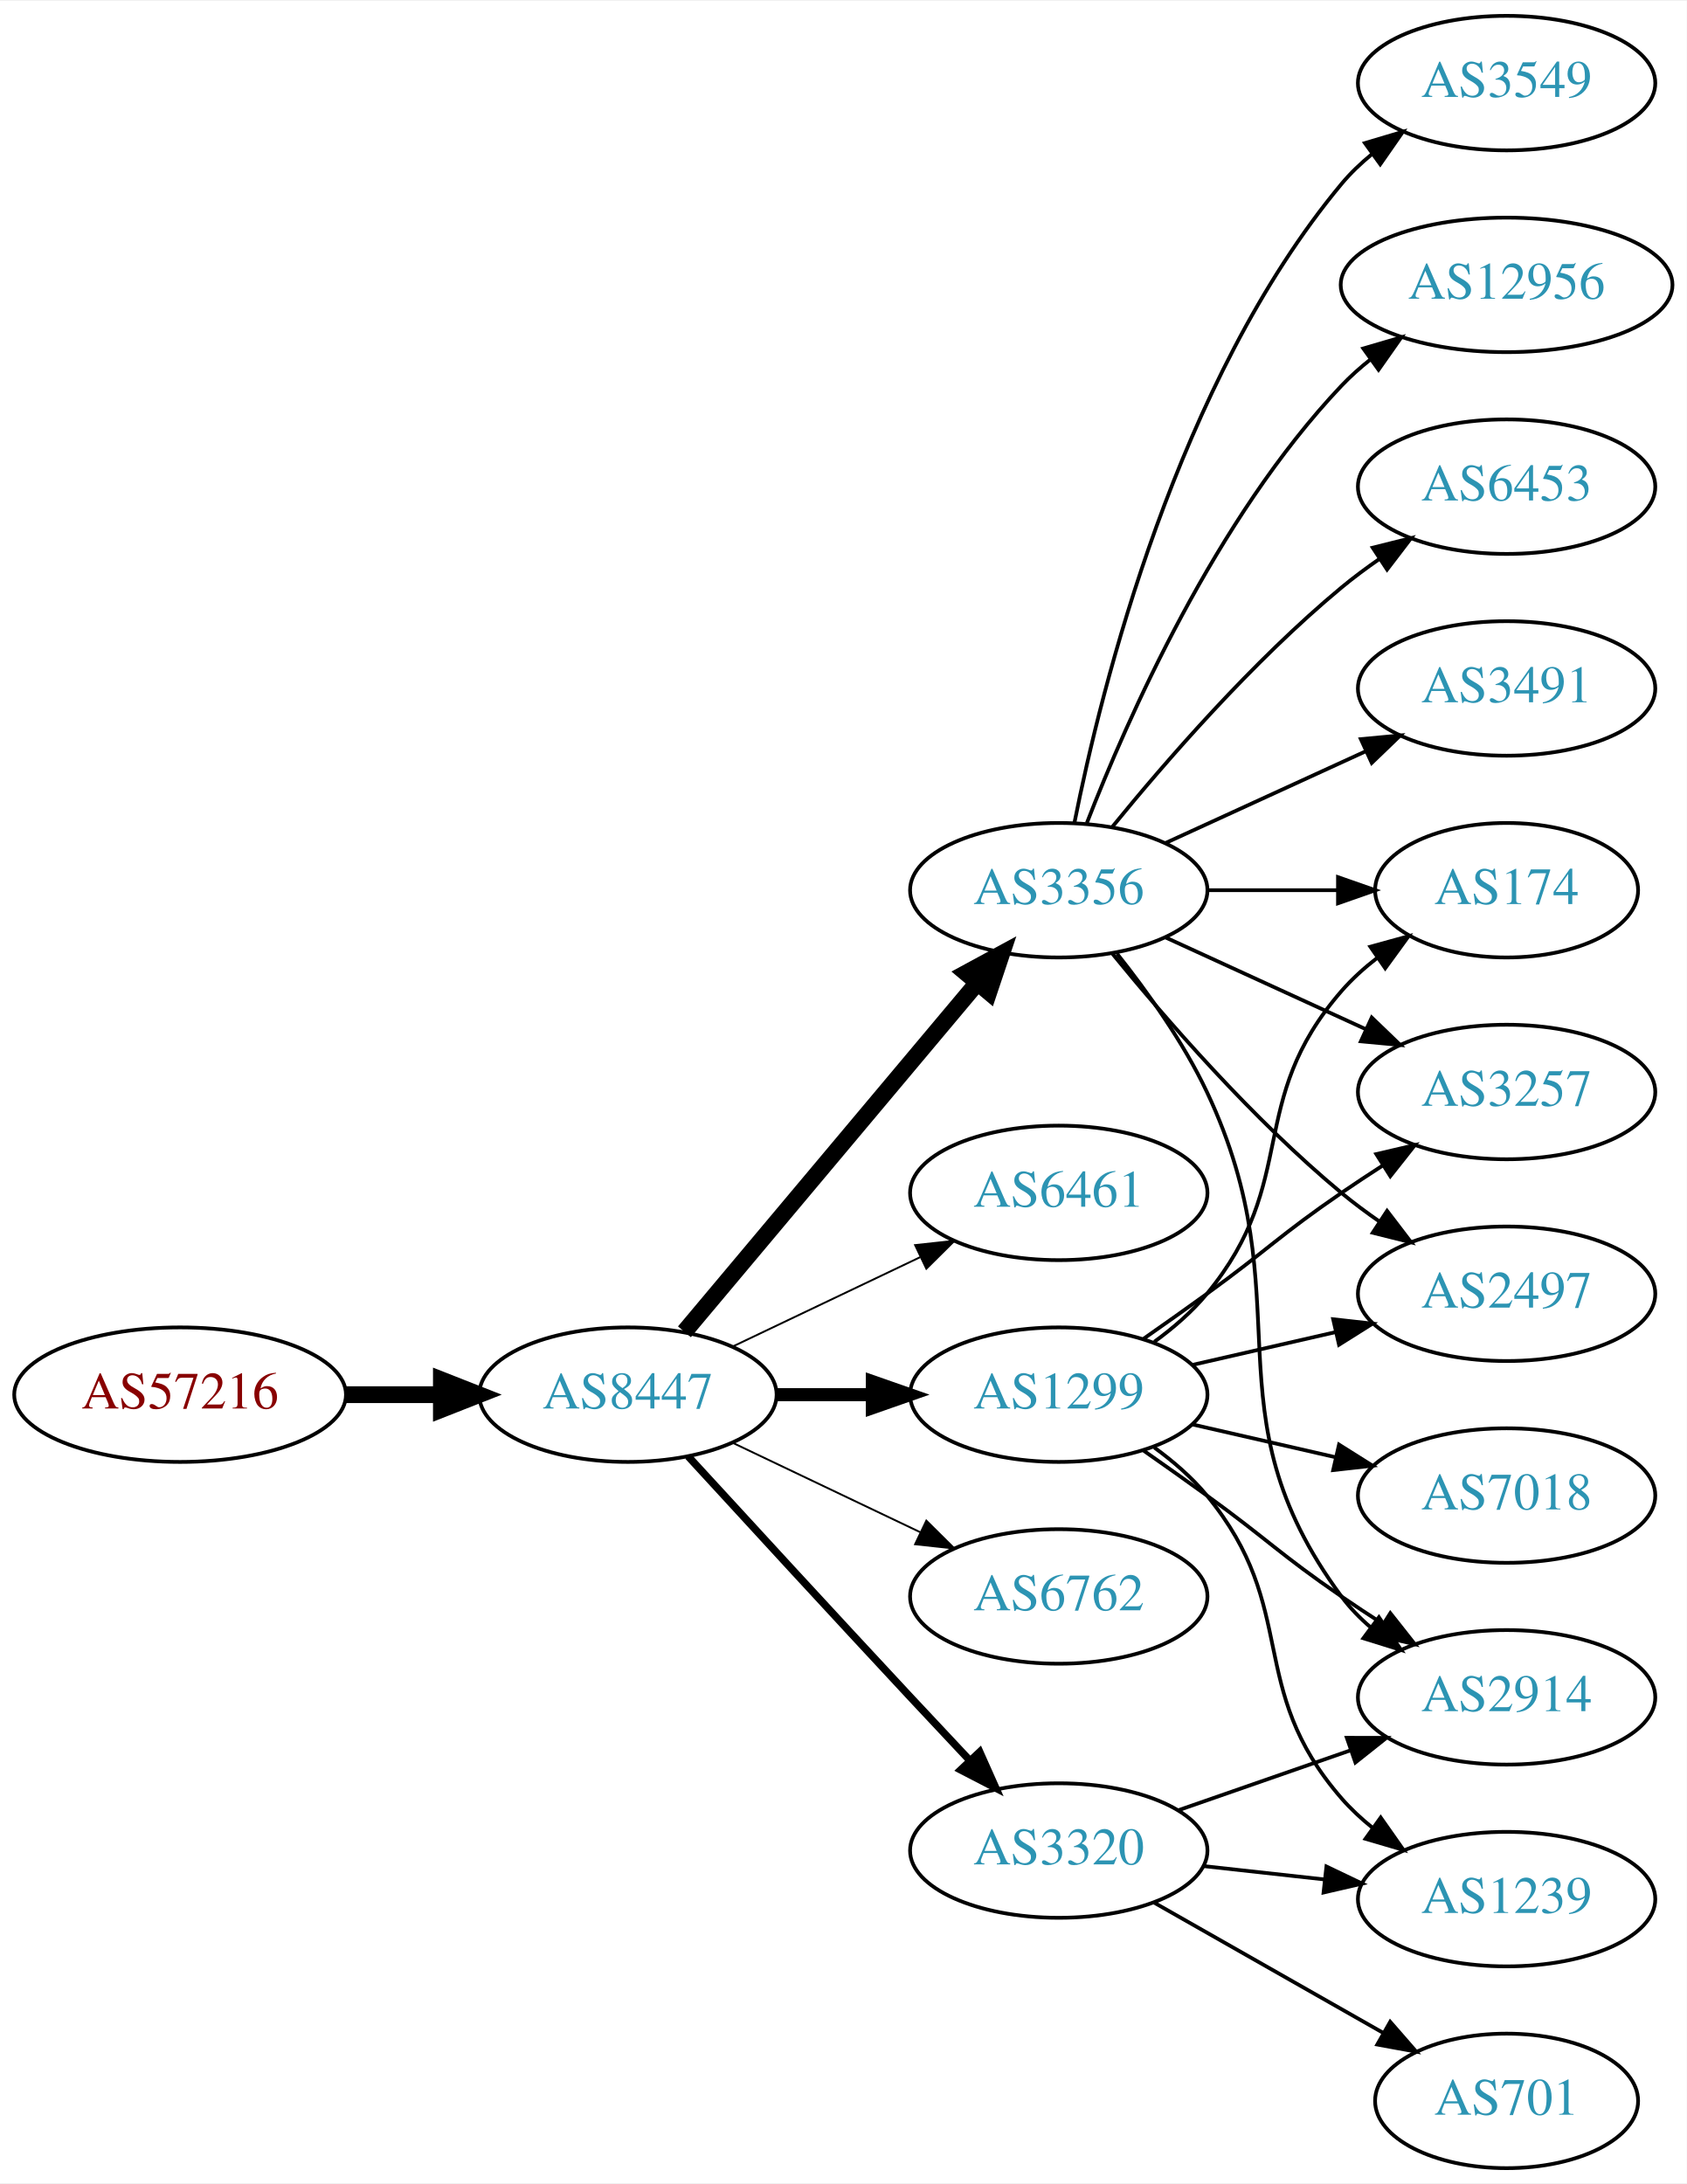
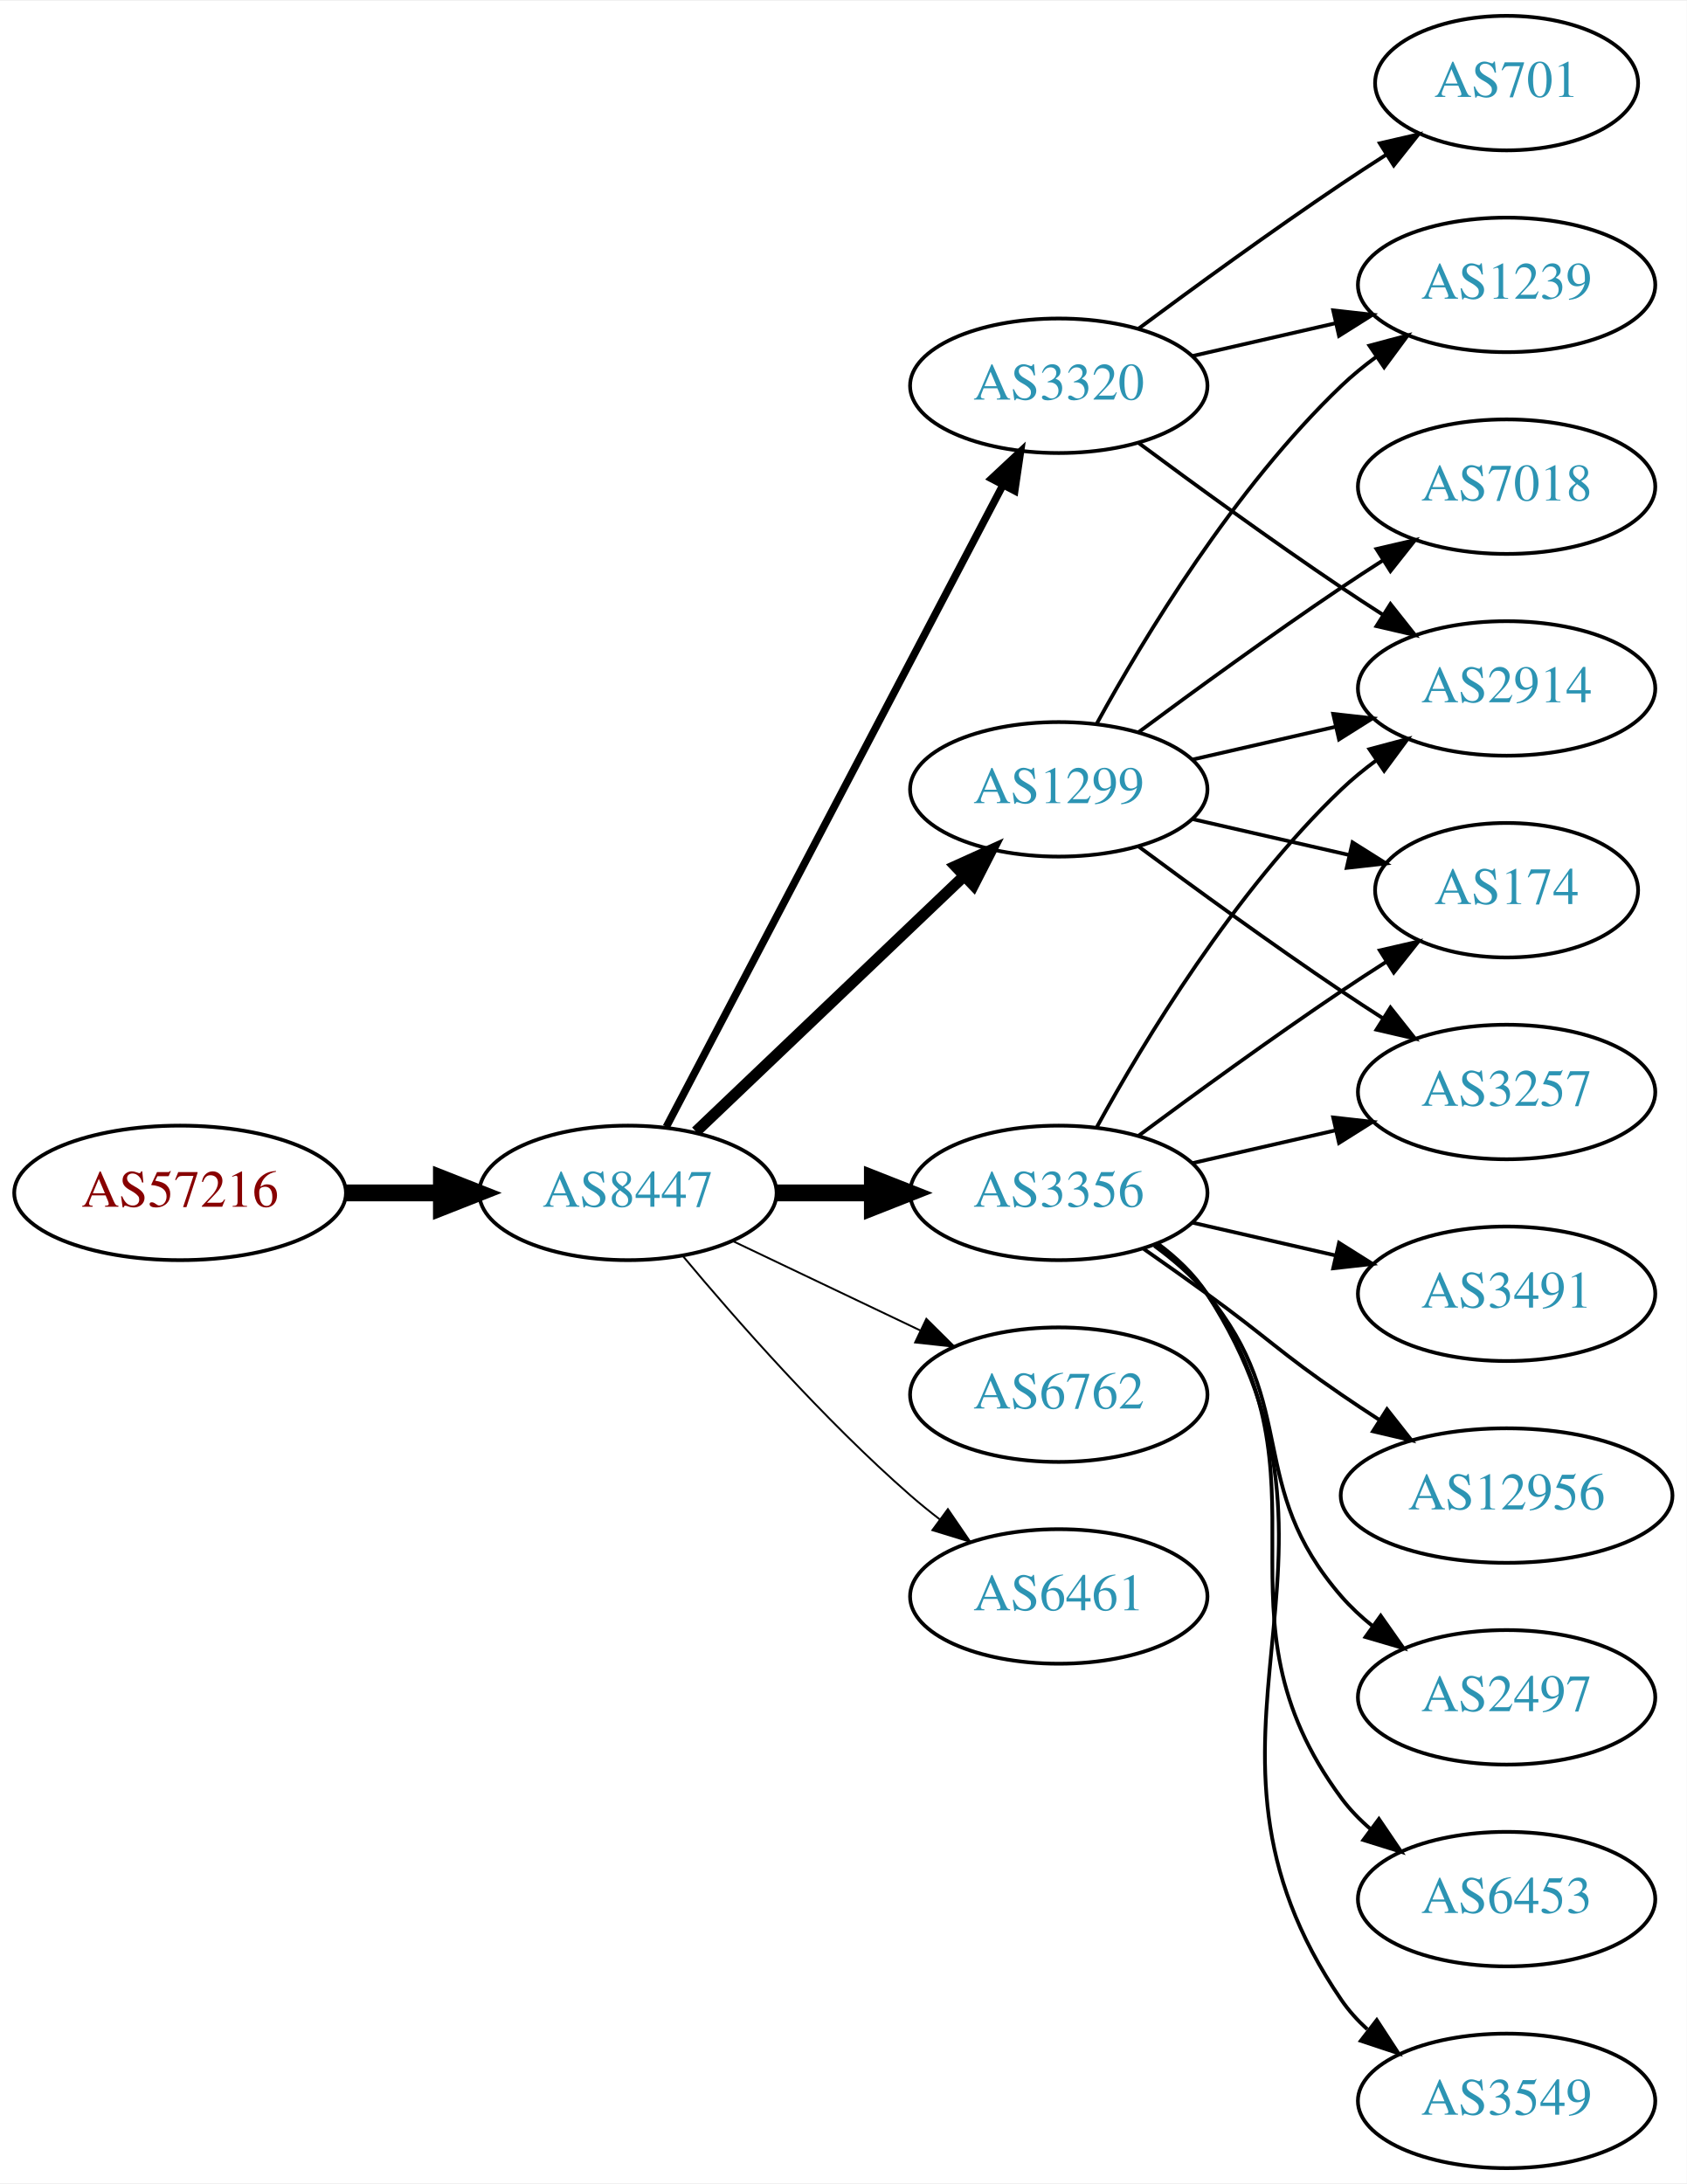
<svg xmlns="http://www.w3.org/2000/svg" xmlns:xlink="http://www.w3.org/1999/xlink" width="451pt" height="584pt" viewBox="0.00 0.00 451.37 584.00">
  <g id="graph0" class="graph" transform="scale(1 1) rotate(0) translate(4 580)">
    <polygon fill="white" stroke="none" points="-4,4 -4,-580 447.37,-580 447.37,4 -4,4" />
    <g id="node1" class="node">
      <g id="a_node1">
        <a xlink:href="/asn/57216" xlink:title="AS57216 ~ ARC-STYRIA-AS [AT]">
-           <ellipse fill="#ffffff" stroke="black" cx="44.196" cy="-207" rx="44.393" ry="18" />
-           <text text-anchor="middle" x="44.196" y="-203.3" font-family="Times,serif" font-size="14.00" fill="#880000">AS57216</text>
+           <ellipse fill="#ffffff" stroke="black" cx="44.196" cy="-261" rx="44.393" ry="18" />
+           <text text-anchor="middle" x="44.196" y="-257.3" font-family="Times,serif" font-size="14.00" fill="#880000">AS57216</text>
        </a>
      </g>
    </g>
    <g id="node2" class="node">
      <g id="a_node2">
        <a xlink:href="/asn/8447" xlink:title="AS8447 ~ A1 Telekom Austria AG [AT]">
-           <ellipse fill="#ffffff" stroke="black" cx="164.039" cy="-207" rx="39.794" ry="18" />
-           <text text-anchor="middle" x="164.039" y="-203.3" font-family="Times,serif" font-size="14.00" fill="#2c94b3">AS8447</text>
+           <ellipse fill="#ffffff" stroke="black" cx="164.039" cy="-261" rx="39.794" ry="18" />
+           <text text-anchor="middle" x="164.039" y="-257.3" font-family="Times,serif" font-size="14.00" fill="#2c94b3">AS8447</text>
        </a>
      </g>
    </g>
    <g id="edge1" class="edge">
-       <path fill="none" stroke="black" stroke-width="4.5" d="M88.407,-207C96.72,-207 105.482,-207 113.965,-207" />
-       <polygon fill="black" stroke="black" stroke-width="4.5" points="114.123,-210.938 124.123,-207 114.123,-203.063 114.123,-210.938" />
+       <path fill="none" stroke="black" stroke-width="4.5" d="M88.407,-261C96.72,-261 105.482,-261 113.965,-261" />
+       <polygon fill="black" stroke="black" stroke-width="4.5" points="114.123,-264.938 124.123,-261 114.123,-257.063 114.123,-264.938" />
    </g>
    <g id="node3" class="node">
      <g id="a_node3">
-         <a xlink:href="/asn/3356" xlink:title="AS3356 ~ Level 3 Parent, LLC [US]">
-           <ellipse fill="#ffffff" stroke="black" cx="279.332" cy="-342" rx="39.794" ry="18" />
-           <text text-anchor="middle" x="279.332" y="-338.3" font-family="Times,serif" font-size="14.00" fill="#2c94b3">AS3356</text>
+         <a xlink:href="/asn/3320" xlink:title="AS3320 ~ DTAG [DE]">
+           <ellipse fill="#ffffff" stroke="black" cx="279.332" cy="-477" rx="39.794" ry="18" />
+           <text text-anchor="middle" x="279.332" y="-473.3" font-family="Times,serif" font-size="14.00" fill="#2c94b3">AS3320</text>
        </a>
      </g>
    </g>
    <g id="edge2" class="edge">
-       <path fill="none" stroke="black" stroke-width="4.5" d="M179.158,-223.825C198.833,-247.269 234.637,-289.934 257.415,-317.076" />
-       <polygon fill="black" stroke="black" stroke-width="4.5" points="254.59,-319.834 264.034,-324.963 260.622,-314.772 254.59,-319.834" />
+       <path fill="none" stroke="black" stroke-width="2" d="M174.31,-278.676C194.151,-316.505 240.829,-405.499 264.316,-450.278" />
+       <polygon fill="black" stroke="black" stroke-width="2" points="261.347,-452.152 269.091,-459.383 267.546,-448.901 261.347,-452.152" />
    </g>
    <g id="node4" class="node">
      <g id="a_node4">
-         <a xlink:href="/asn/6461" xlink:title="AS6461 ~ Zayo Bandwidth [US]">
-           <ellipse fill="#ffffff" stroke="black" cx="279.332" cy="-261" rx="39.794" ry="18" />
-           <text text-anchor="middle" x="279.332" y="-257.3" font-family="Times,serif" font-size="14.00" fill="#2c94b3">AS6461</text>
+         <a xlink:href="/asn/1299" xlink:title="AS1299 ~ Telia Carrier [EU]">
+           <ellipse fill="#ffffff" stroke="black" cx="279.332" cy="-369" rx="39.794" ry="18" />
+           <text text-anchor="middle" x="279.332" y="-365.3" font-family="Times,serif" font-size="14.00" fill="#2c94b3">AS1299</text>
        </a>
      </g>
    </g>
    <g id="edge3" class="edge">
-       <path fill="none" stroke="black" stroke-width="0.5" d="M192.175,-219.934C207.169,-227.081 225.99,-236.052 242.213,-243.785" />
-       <polygon fill="black" stroke="black" stroke-width="0.5" points="240.884,-247.028 251.417,-248.171 243.895,-240.709 240.884,-247.028" />
+       <path fill="none" stroke="black" stroke-width="3" d="M182.245,-277.403C201.321,-295.587 232.241,-325.063 253.838,-345.651" />
+       <polygon fill="black" stroke="black" stroke-width="3" points="251.681,-348.43 261.334,-352.797 256.511,-343.363 251.681,-348.43" />
    </g>
    <g id="node5" class="node">
      <g id="a_node5">
-         <a xlink:href="/asn/1299" xlink:title="AS1299 ~ Telia Carrier [EU]">
-           <ellipse fill="#ffffff" stroke="black" cx="279.332" cy="-207" rx="39.794" ry="18" />
-           <text text-anchor="middle" x="279.332" y="-203.3" font-family="Times,serif" font-size="14.00" fill="#2c94b3">AS1299</text>
+         <a xlink:href="/asn/3356" xlink:title="AS3356 ~ Level 3 Parent, LLC [US]">
+           <ellipse fill="#ffffff" stroke="black" cx="279.332" cy="-261" rx="39.794" ry="18" />
+           <text text-anchor="middle" x="279.332" y="-257.3" font-family="Times,serif" font-size="14.00" fill="#2c94b3">AS3356</text>
        </a>
      </g>
    </g>
    <g id="edge4" class="edge">
-       <path fill="none" stroke="black" stroke-width="3.5" d="M203.711,-207C211.914,-207 220.678,-207 229.21,-207" />
-       <polygon fill="black" stroke="black" stroke-width="3.5" points="229.449,-210.5 239.449,-207 229.449,-203.5 229.449,-210.5" />
+       <path fill="none" stroke="black" stroke-width="4.5" d="M203.711,-261C211.914,-261 220.678,-261 229.21,-261" />
+       <polygon fill="black" stroke="black" stroke-width="4.5" points="229.449,-264.938 239.449,-261 229.449,-257.063 229.449,-264.938" />
    </g>
    <g id="node6" class="node">
      <g id="a_node6">
        <a xlink:href="/asn/6762" xlink:title="AS6762 ~ TELECOM ITALIA SPARKLE S.p.A. [IT]">
-           <ellipse fill="#ffffff" stroke="black" cx="279.332" cy="-153" rx="39.794" ry="18" />
-           <text text-anchor="middle" x="279.332" y="-149.3" font-family="Times,serif" font-size="14.00" fill="#2c94b3">AS6762</text>
+           <ellipse fill="#ffffff" stroke="black" cx="279.332" cy="-207" rx="39.794" ry="18" />
+           <text text-anchor="middle" x="279.332" y="-203.3" font-family="Times,serif" font-size="14.00" fill="#2c94b3">AS6762</text>
        </a>
      </g>
    </g>
    <g id="edge5" class="edge">
-       <path fill="none" stroke="black" stroke-width="0.5" d="M192.175,-194.066C207.169,-186.919 225.99,-177.948 242.213,-170.215" />
-       <polygon fill="black" stroke="black" stroke-width="0.5" points="243.895,-173.291 251.417,-165.829 240.884,-166.972 243.895,-173.291" />
+       <path fill="none" stroke="black" stroke-width="0.5" d="M192.175,-248.066C207.169,-240.919 225.99,-231.948 242.213,-224.215" />
+       <polygon fill="black" stroke="black" stroke-width="0.5" points="243.895,-227.291 251.417,-219.829 240.884,-220.972 243.895,-227.291" />
    </g>
    <g id="node7" class="node">
      <g id="a_node7">
-         <a xlink:href="/asn/3320" xlink:title="AS3320 ~ DTAG [DE]">
-           <ellipse fill="#ffffff" stroke="black" cx="279.332" cy="-85" rx="39.794" ry="18" />
-           <text text-anchor="middle" x="279.332" y="-81.3" font-family="Times,serif" font-size="14.00" fill="#2c94b3">AS3320</text>
+         <a xlink:href="/asn/6461" xlink:title="AS6461 ~ Zayo Bandwidth [US]">
+           <ellipse fill="#ffffff" stroke="black" cx="279.332" cy="-153" rx="39.794" ry="18" />
+           <text text-anchor="middle" x="279.332" y="-149.3" font-family="Times,serif" font-size="14.00" fill="#2c94b3">AS6461</text>
        </a>
      </g>
    </g>
    <g id="edge6" class="edge">
-       <path fill="none" stroke="black" stroke-width="2" d="M180.139,-190.506C195.179,-174.102 218.954,-148.243 239.685,-126 244.82,-120.49 250.363,-114.586 255.603,-109.022" />
-       <polygon fill="black" stroke="black" stroke-width="2" points="258.179,-111.392 262.494,-101.716 253.087,-106.589 258.179,-111.392" />
+       <path fill="none" stroke="black" stroke-width="0.5" d="M178.669,-244.183C192.951,-227.071 216.498,-200.255 239.685,-180 242.151,-177.846 244.789,-175.706 247.487,-173.628" />
+       <polygon fill="black" stroke="black" stroke-width="0.5" points="249.66,-176.375 255.641,-167.63 245.512,-170.736 249.66,-176.375" />
    </g>
    <g id="node8" class="node">
      <g id="a_node8">
+         <a xlink:href="/asn/2914" xlink:title="AS2914 ~ NTT America, Inc. [US]">
+           <ellipse fill="#ffffff" stroke="black" cx="399.174" cy="-396" rx="39.794" ry="18" />
+           <text text-anchor="middle" x="399.174" y="-392.3" font-family="Times,serif" font-size="14.00" fill="#2c94b3">AS2914</text>
+         </a>
+       </g>
+     </g>
+     <g id="edge7" class="edge">
+       <path fill="none" stroke="black" d="M300.662,-461.723C315.524,-450.696 336.269,-435.593 354.978,-423 358.527,-420.611 362.277,-418.161 366.026,-415.758" />
+       <polygon fill="black" stroke="black" points="368.094,-418.591 374.674,-410.288 364.352,-412.675 368.094,-418.591" />
+     </g>
+     <g id="node9" class="node">
+       <g id="a_node9">
+         <a xlink:href="/asn/701" xlink:title="AS701 ~ UUNET [US]">
+           <ellipse fill="#ffffff" stroke="black" cx="399.174" cy="-558" rx="35.194" ry="18" />
+           <text text-anchor="middle" x="399.174" y="-554.3" font-family="Times,serif" font-size="14.00" fill="#2c94b3">AS701</text>
+         </a>
+       </g>
+     </g>
+     <g id="edge8" class="edge">
+       <path fill="none" stroke="black" d="M300.662,-492.277C315.524,-503.304 336.269,-518.407 354.978,-531 358.795,-533.569 362.845,-536.21 366.876,-538.786" />
+       <polygon fill="black" stroke="black" points="365.245,-541.895 375.57,-544.271 368.98,-535.975 365.245,-541.895" />
+     </g>
+     <g id="node10" class="node">
+       <g id="a_node10">
+         <a xlink:href="/asn/1239" xlink:title="AS1239 ~ Sprint [US]">
+           <ellipse fill="#ffffff" stroke="black" cx="399.174" cy="-504" rx="39.794" ry="18" />
+           <text text-anchor="middle" x="399.174" y="-500.3" font-family="Times,serif" font-size="14.00" fill="#2c94b3">AS1239</text>
+         </a>
+       </g>
+     </g>
+     <g id="edge9" class="edge">
+       <path fill="none" stroke="black" d="M315.051,-484.955C327.051,-487.704 340.672,-490.825 353.364,-493.733" />
+       <polygon fill="black" stroke="black" points="352.767,-497.187 363.296,-496.009 354.33,-490.364 352.767,-497.187" />
+     </g>
+     <g id="edge12" class="edge">
+       <path fill="none" stroke="black" d="M315.051,-376.955C327.051,-379.704 340.672,-382.825 353.364,-385.733" />
+       <polygon fill="black" stroke="black" points="352.767,-389.187 363.296,-388.009 354.33,-382.364 352.767,-389.187" />
+     </g>
+     <g id="edge13" class="edge">
+       <path fill="none" stroke="black" d="M289.573,-386.713C302.118,-409.561 326.295,-449.611 354.978,-477 357.846,-479.739 361.035,-482.347 364.344,-484.785" />
+       <polygon fill="black" stroke="black" points="362.468,-487.742 372.704,-490.477 366.407,-481.956 362.468,-487.742" />
+     </g>
+     <g id="node11" class="node">
+       <g id="a_node11">
+         <a xlink:href="/asn/7018" xlink:title="AS7018 ~ AT&amp;T Services, Inc. [US]">
+           <ellipse fill="#ffffff" stroke="black" cx="399.174" cy="-450" rx="39.794" ry="18" />
+           <text text-anchor="middle" x="399.174" y="-446.3" font-family="Times,serif" font-size="14.00" fill="#2c94b3">AS7018</text>
+         </a>
+       </g>
+     </g>
+     <g id="edge10" class="edge">
+       <path fill="none" stroke="black" d="M300.662,-384.277C315.524,-395.304 336.269,-410.407 354.978,-423 358.527,-425.389 362.277,-427.839 366.026,-430.242" />
+       <polygon fill="black" stroke="black" points="364.352,-433.325 374.674,-435.712 368.094,-427.409 364.352,-433.325" />
+     </g>
+     <g id="node12" class="node">
+       <g id="a_node12">
+         <a xlink:href="/asn/3257" xlink:title="AS3257 ~ GTT [DE]">
+           <ellipse fill="#ffffff" stroke="black" cx="399.174" cy="-288" rx="39.794" ry="18" />
+           <text text-anchor="middle" x="399.174" y="-284.3" font-family="Times,serif" font-size="14.00" fill="#2c94b3">AS3257</text>
+         </a>
+       </g>
+     </g>
+     <g id="edge11" class="edge">
+       <path fill="none" stroke="black" d="M300.662,-353.723C315.524,-342.696 336.269,-327.593 354.978,-315 358.527,-312.611 362.277,-310.161 366.026,-307.758" />
+       <polygon fill="black" stroke="black" points="368.094,-310.591 374.674,-302.288 364.352,-304.675 368.094,-310.591" />
+     </g>
+     <g id="node13" class="node">
+       <g id="a_node13">
        <a xlink:href="/asn/174" xlink:title="AS174 ~ Cogent Communications [US]">
          <ellipse fill="#ffffff" stroke="black" cx="399.174" cy="-342" rx="35.194" ry="18" />
          <text text-anchor="middle" x="399.174" y="-338.3" font-family="Times,serif" font-size="14.00" fill="#2c94b3">AS174</text>
        </a>
      </g>
    </g>
-     <g id="edge13" class="edge">
-       <path fill="none" stroke="black" d="M319.244,-342C330.331,-342 342.491,-342 353.873,-342" />
-       <polygon fill="black" stroke="black" points="354.055,-345.5 364.055,-342 354.055,-338.5 354.055,-345.5" />
-     </g>
-     <g id="node9" class="node">
-       <g id="a_node9">
-         <a xlink:href="/asn/3257" xlink:title="AS3257 ~ GTT [DE]">
-           <ellipse fill="#ffffff" stroke="black" cx="399.174" cy="-288" rx="39.794" ry="18" />
-           <text text-anchor="middle" x="399.174" y="-284.3" font-family="Times,serif" font-size="14.00" fill="#2c94b3">AS3257</text>
-         </a>
-       </g>
-     </g>
-     <g id="edge15" class="edge">
-       <path fill="none" stroke="black" d="M307.96,-329.339C323.917,-322.027 344.188,-312.739 361.471,-304.819" />
-       <polygon fill="black" stroke="black" points="363.085,-307.929 370.718,-300.581 360.169,-301.565 363.085,-307.929" />
-     </g>
-     <g id="node11" class="node">
-       <g id="a_node11">
-         <a xlink:href="/asn/2497" xlink:title="AS2497 ~ Internet Initiative Japan Inc. [JP]">
-           <ellipse fill="#ffffff" stroke="black" cx="399.174" cy="-234" rx="39.794" ry="18" />
-           <text text-anchor="middle" x="399.174" y="-230.3" font-family="Times,serif" font-size="14.00" fill="#2c94b3">AS2497</text>
-         </a>
-       </g>
+     <g id="edge14" class="edge">
+       <path fill="none" stroke="black" d="M315.051,-361.045C328.143,-358.045 343.166,-354.604 356.806,-351.478" />
+       <polygon fill="black" stroke="black" points="357.948,-354.807 366.914,-349.162 356.384,-347.984 357.948,-354.807" />
    </g>
    <g id="edge16" class="edge">
-       <path fill="none" stroke="black" d="M293.751,-324.935C307.865,-307.625 331.28,-280.655 354.978,-261 358.194,-258.332 361.695,-255.73 365.265,-253.259" />
-       <polygon fill="black" stroke="black" points="367.189,-256.183 373.622,-247.764 363.343,-250.334 367.189,-256.183" />
-     </g>
-     <g id="node12" class="node">
-       <g id="a_node12">
-         <a xlink:href="/asn/2914" xlink:title="AS2914 ~ NTT America, Inc. [US]">
-           <ellipse fill="#ffffff" stroke="black" cx="399.174" cy="-126" rx="39.794" ry="18" />
-           <text text-anchor="middle" x="399.174" y="-122.3" font-family="Times,serif" font-size="14.00" fill="#2c94b3">AS2914</text>
-         </a>
-       </g>
+       <path fill="none" stroke="black" d="M289.573,-278.713C302.118,-301.561 326.295,-341.611 354.978,-369 357.846,-371.739 361.035,-374.347 364.344,-376.785" />
+       <polygon fill="black" stroke="black" points="362.468,-379.742 372.704,-382.477 366.407,-373.956 362.468,-379.742" />
    </g>
    <g id="edge19" class="edge">
-       <path fill="none" stroke="black" d="M294.932,-325.009C303.019,-314.845 312.681,-301.345 318.978,-288 345.477,-231.841 318.075,-202.941 354.978,-153 357.212,-149.977 359.894,-147.214 362.815,-144.707" />
-       <polygon fill="black" stroke="black" points="365.01,-147.437 370.959,-138.669 360.841,-141.814 365.01,-147.437" />
+       <path fill="none" stroke="black" d="M315.051,-268.955C327.051,-271.704 340.672,-274.825 353.364,-277.733" />
+       <polygon fill="black" stroke="black" points="352.767,-281.187 363.296,-280.009 354.33,-274.364 352.767,-281.187" />
+     </g>
+     <g id="edge20" class="edge">
+       <path fill="none" stroke="black" d="M300.662,-276.277C315.524,-287.304 336.269,-302.407 354.978,-315 358.795,-317.569 362.845,-320.21 366.876,-322.786" />
+       <polygon fill="black" stroke="black" points="365.245,-325.895 375.57,-328.271 368.98,-319.975 365.245,-325.895" />
    </g>
    <g id="node14" class="node">
      <g id="a_node14">
-         <a xlink:href="/asn/12956" xlink:title="AS12956 ~ TELXIUS [ES]">
-           <ellipse fill="#ffffff" stroke="black" cx="399.174" cy="-504" rx="44.393" ry="18" />
-           <text text-anchor="middle" x="399.174" y="-500.3" font-family="Times,serif" font-size="14.00" fill="#2c94b3">AS12956</text>
-         </a>
-       </g>
-     </g>
-     <g id="edge14" class="edge">
-       <path fill="none" stroke="black" d="M286.855,-359.994C297.605,-387.728 321.262,-441.429 354.978,-477 357.362,-479.515 360.029,-481.893 362.835,-484.117" />
-       <polygon fill="black" stroke="black" points="360.828,-486.985 370.997,-489.961 364.904,-481.293 360.828,-486.985" />
+         <a xlink:href="/asn/6453" xlink:title="AS6453 ~ TATA COMMUNICATIONS (AMERICA) INC [US]">
+           <ellipse fill="#ffffff" stroke="black" cx="399.174" cy="-72" rx="39.794" ry="18" />
+           <text text-anchor="middle" x="399.174" y="-68.3" font-family="Times,serif" font-size="14.00" fill="#2c94b3">AS6453</text>
+         </a>
+       </g>
+     </g>
+     <g id="edge15" class="edge">
+       <path fill="none" stroke="black" d="M305.491,-247.284C310.555,-243.545 315.411,-239.096 318.978,-234 354.592,-183.131 318.075,-148.941 354.978,-99 357.212,-95.977 359.894,-93.214 362.815,-90.707" />
+       <polygon fill="black" stroke="black" points="365.01,-93.437 370.959,-84.669 360.841,-87.814 365.01,-93.437" />
    </g>
    <g id="node15" class="node">
      <g id="a_node15">
-         <a xlink:href="/asn/6453" xlink:title="AS6453 ~ TATA COMMUNICATIONS (AMERICA) INC [US]">
-           <ellipse fill="#ffffff" stroke="black" cx="399.174" cy="-450" rx="39.794" ry="18" />
-           <text text-anchor="middle" x="399.174" y="-446.3" font-family="Times,serif" font-size="14.00" fill="#2c94b3">AS6453</text>
+         <a xlink:href="/asn/3549" xlink:title="AS3549 ~ Level 3 Parent, LLC [US]">
+           <ellipse fill="#ffffff" stroke="black" cx="399.174" cy="-18" rx="39.794" ry="18" />
+           <text text-anchor="middle" x="399.174" y="-14.3" font-family="Times,serif" font-size="14.00" fill="#2c94b3">AS3549</text>
        </a>
      </g>
    </g>
    <g id="edge17" class="edge">
-       <path fill="none" stroke="black" d="M293.751,-359.065C307.865,-376.375 331.28,-403.345 354.978,-423 358.194,-425.668 361.695,-428.27 365.265,-430.741" />
-       <polygon fill="black" stroke="black" points="363.343,-433.666 373.622,-436.236 367.189,-427.817 363.343,-433.666" />
+       <path fill="none" stroke="black" d="M305.768,-247.47C310.818,-243.722 315.597,-239.221 318.978,-234 365.453,-162.222 306.682,-115.566 354.978,-45 356.926,-42.154 359.283,-39.548 361.879,-37.176" />
+       <polygon fill="black" stroke="black" points="364.431,-39.628 370.215,-30.752 360.158,-34.083 364.431,-39.628" />
    </g>
    <g id="node16" class="node">
      <g id="a_node16">
        <a xlink:href="/asn/3491" xlink:title="AS3491 ~ PCCW Global, Inc. [US]">
-           <ellipse fill="#ffffff" stroke="black" cx="399.174" cy="-396" rx="39.794" ry="18" />
-           <text text-anchor="middle" x="399.174" y="-392.3" font-family="Times,serif" font-size="14.00" fill="#2c94b3">AS3491</text>
+           <ellipse fill="#ffffff" stroke="black" cx="399.174" cy="-234" rx="39.794" ry="18" />
+           <text text-anchor="middle" x="399.174" y="-230.3" font-family="Times,serif" font-size="14.00" fill="#2c94b3">AS3491</text>
        </a>
      </g>
    </g>
    <g id="edge18" class="edge">
-       <path fill="none" stroke="black" d="M307.96,-354.661C323.917,-361.973 344.188,-371.261 361.471,-379.181" />
-       <polygon fill="black" stroke="black" points="360.169,-382.435 370.718,-383.419 363.085,-376.071 360.169,-382.435" />
+       <path fill="none" stroke="black" d="M315.051,-253.045C327.051,-250.296 340.672,-247.175 353.364,-244.267" />
+       <polygon fill="black" stroke="black" points="354.33,-247.636 363.296,-241.991 352.767,-240.813 354.33,-247.636" />
    </g>
    <g id="node17" class="node">
      <g id="a_node17">
-         <a xlink:href="/asn/3549" xlink:title="AS3549 ~ Level 3 Parent, LLC [US]">
-           <ellipse fill="#ffffff" stroke="black" cx="399.174" cy="-558" rx="39.794" ry="18" />
-           <text text-anchor="middle" x="399.174" y="-554.3" font-family="Times,serif" font-size="14.00" fill="#2c94b3">AS3549</text>
-         </a>
-       </g>
-     </g>
-     <g id="edge20" class="edge">
-       <path fill="none" stroke="black" d="M283.53,-360.073C290.694,-396.141 310.968,-478.125 354.978,-531 357.383,-533.889 360.179,-536.563 363.172,-539.013" />
-       <polygon fill="black" stroke="black" points="361.26,-541.95 371.415,-544.973 365.361,-536.277 361.26,-541.95" />
-     </g>
-     <g id="edge7" class="edge">
-       <path fill="none" stroke="black" d="M304.912,-221.156C310.007,-224.872 315.02,-229.201 318.978,-234 344.043,-264.394 329.144,-285.258 354.978,-315 357.784,-318.23 361.071,-321.203 364.559,-323.902" />
-       <polygon fill="black" stroke="black" points="362.71,-326.879 372.925,-329.69 366.693,-321.122 362.71,-326.879" />
-     </g>
-     <g id="edge8" class="edge">
-       <path fill="none" stroke="black" d="M302.089,-222.009C307.623,-225.879 313.542,-230.064 318.978,-234 335.178,-245.729 338.483,-249.689 354.978,-261 358.506,-263.419 362.244,-265.889 365.985,-268.302" />
-       <polygon fill="black" stroke="black" points="364.307,-271.382 374.626,-273.784 368.057,-265.472 364.307,-271.382" />
-     </g>
-     <g id="node10" class="node">
-       <g id="a_node10">
-         <a xlink:href="/asn/7018" xlink:title="AS7018 ~ AT&amp;T Services, Inc. [US]">
-           <ellipse fill="#ffffff" stroke="black" cx="399.174" cy="-180" rx="39.794" ry="18" />
-           <text text-anchor="middle" x="399.174" y="-176.3" font-family="Times,serif" font-size="14.00" fill="#2c94b3">AS7018</text>
-         </a>
-       </g>
-     </g>
-     <g id="edge9" class="edge">
-       <path fill="none" stroke="black" d="M315.051,-199.045C327.051,-196.296 340.672,-193.175 353.364,-190.267" />
-       <polygon fill="black" stroke="black" points="354.33,-193.636 363.296,-187.991 352.767,-186.813 354.33,-193.636" />
-     </g>
-     <g id="edge10" class="edge">
-       <path fill="none" stroke="black" d="M315.051,-214.955C327.051,-217.704 340.672,-220.825 353.364,-223.733" />
-       <polygon fill="black" stroke="black" points="352.767,-227.187 363.296,-226.009 354.33,-220.364 352.767,-227.187" />
-     </g>
-     <g id="edge11" class="edge">
-       <path fill="none" stroke="black" d="M302.089,-191.991C307.623,-188.121 313.542,-183.936 318.978,-180 335.178,-168.271 338.483,-164.311 354.978,-153 358.506,-150.581 362.244,-148.111 365.985,-145.698" />
-       <polygon fill="black" stroke="black" points="368.057,-148.528 374.626,-140.216 364.307,-142.618 368.057,-148.528" />
-     </g>
-     <g id="node13" class="node">
-       <g id="a_node13">
-         <a xlink:href="/asn/1239" xlink:title="AS1239 ~ Sprint [US]">
-           <ellipse fill="#ffffff" stroke="black" cx="399.174" cy="-72" rx="39.794" ry="18" />
-           <text text-anchor="middle" x="399.174" y="-68.3" font-family="Times,serif" font-size="14.00" fill="#2c94b3">AS1239</text>
-         </a>
-       </g>
-     </g>
-     <g id="edge12" class="edge">
-       <path fill="none" stroke="black" d="M304.912,-192.844C310.007,-189.128 315.02,-184.799 318.978,-180 344.043,-149.606 329.144,-128.742 354.978,-99 357.443,-96.162 360.28,-93.523 363.297,-91.094" />
-       <polygon fill="black" stroke="black" points="365.484,-93.833 371.575,-85.164 361.408,-88.142 365.484,-93.833" />
+         <a xlink:href="/asn/12956" xlink:title="AS12956 ~ TELXIUS [ES]">
+           <ellipse fill="#ffffff" stroke="black" cx="399.174" cy="-180" rx="44.393" ry="18" />
+           <text text-anchor="middle" x="399.174" y="-176.3" font-family="Times,serif" font-size="14.00" fill="#2c94b3">AS12956</text>
+         </a>
+       </g>
    </g>
    <g id="edge21" class="edge">
-       <path fill="none" stroke="black" d="M311.293,-95.772C325.39,-100.677 342.266,-106.548 357.38,-111.807" />
-       <polygon fill="black" stroke="black" points="356.415,-115.177 367.01,-115.157 358.715,-108.566 356.415,-115.177" />
-     </g>
-     <g id="edge22" class="edge">
-       <path fill="none" stroke="black" d="M317.942,-80.851C328.253,-79.713 339.57,-78.465 350.37,-77.273" />
-       <polygon fill="black" stroke="black" points="350.961,-80.73 360.517,-76.154 350.194,-73.772 350.961,-80.73" />
+       <path fill="none" stroke="black" d="M302.089,-245.991C307.623,-242.121 313.542,-237.936 318.978,-234 335.178,-222.271 338.483,-218.311 354.978,-207 358.249,-204.757 361.699,-202.472 365.166,-200.227" />
+       <polygon fill="black" stroke="black" points="367.167,-203.102 373.724,-194.78 363.408,-197.197 367.167,-203.102" />
    </g>
    <g id="node18" class="node">
      <g id="a_node18">
-         <a xlink:href="/asn/701" xlink:title="AS701 ~ UUNET [US]">
-           <ellipse fill="#ffffff" stroke="black" cx="399.174" cy="-18" rx="35.194" ry="18" />
-           <text text-anchor="middle" x="399.174" y="-14.3" font-family="Times,serif" font-size="14.00" fill="#2c94b3">AS701</text>
-         </a>
-       </g>
-     </g>
-     <g id="edge23" class="edge">
-       <path fill="none" stroke="black" d="M304.749,-71.118C322.557,-60.992 346.859,-47.175 366.213,-36.171" />
-       <polygon fill="black" stroke="black" points="368.028,-39.166 374.991,-31.181 364.568,-33.081 368.028,-39.166" />
+         <a xlink:href="/asn/2497" xlink:title="AS2497 ~ Internet Initiative Japan Inc. [JP]">
+           <ellipse fill="#ffffff" stroke="black" cx="399.174" cy="-126" rx="39.794" ry="18" />
+           <text text-anchor="middle" x="399.174" y="-122.3" font-family="Times,serif" font-size="14.00" fill="#2c94b3">AS2497</text>
+         </a>
+       </g>
+     </g>
+     <g id="edge22" class="edge">
+       <path fill="none" stroke="black" d="M304.912,-246.844C310.007,-243.128 315.02,-238.799 318.978,-234 344.043,-203.606 329.144,-182.742 354.978,-153 357.443,-150.162 360.28,-147.523 363.297,-145.094" />
+       <polygon fill="black" stroke="black" points="365.484,-147.833 371.575,-139.164 361.408,-142.142 365.484,-147.833" />
    </g>
  </g>
</svg>
